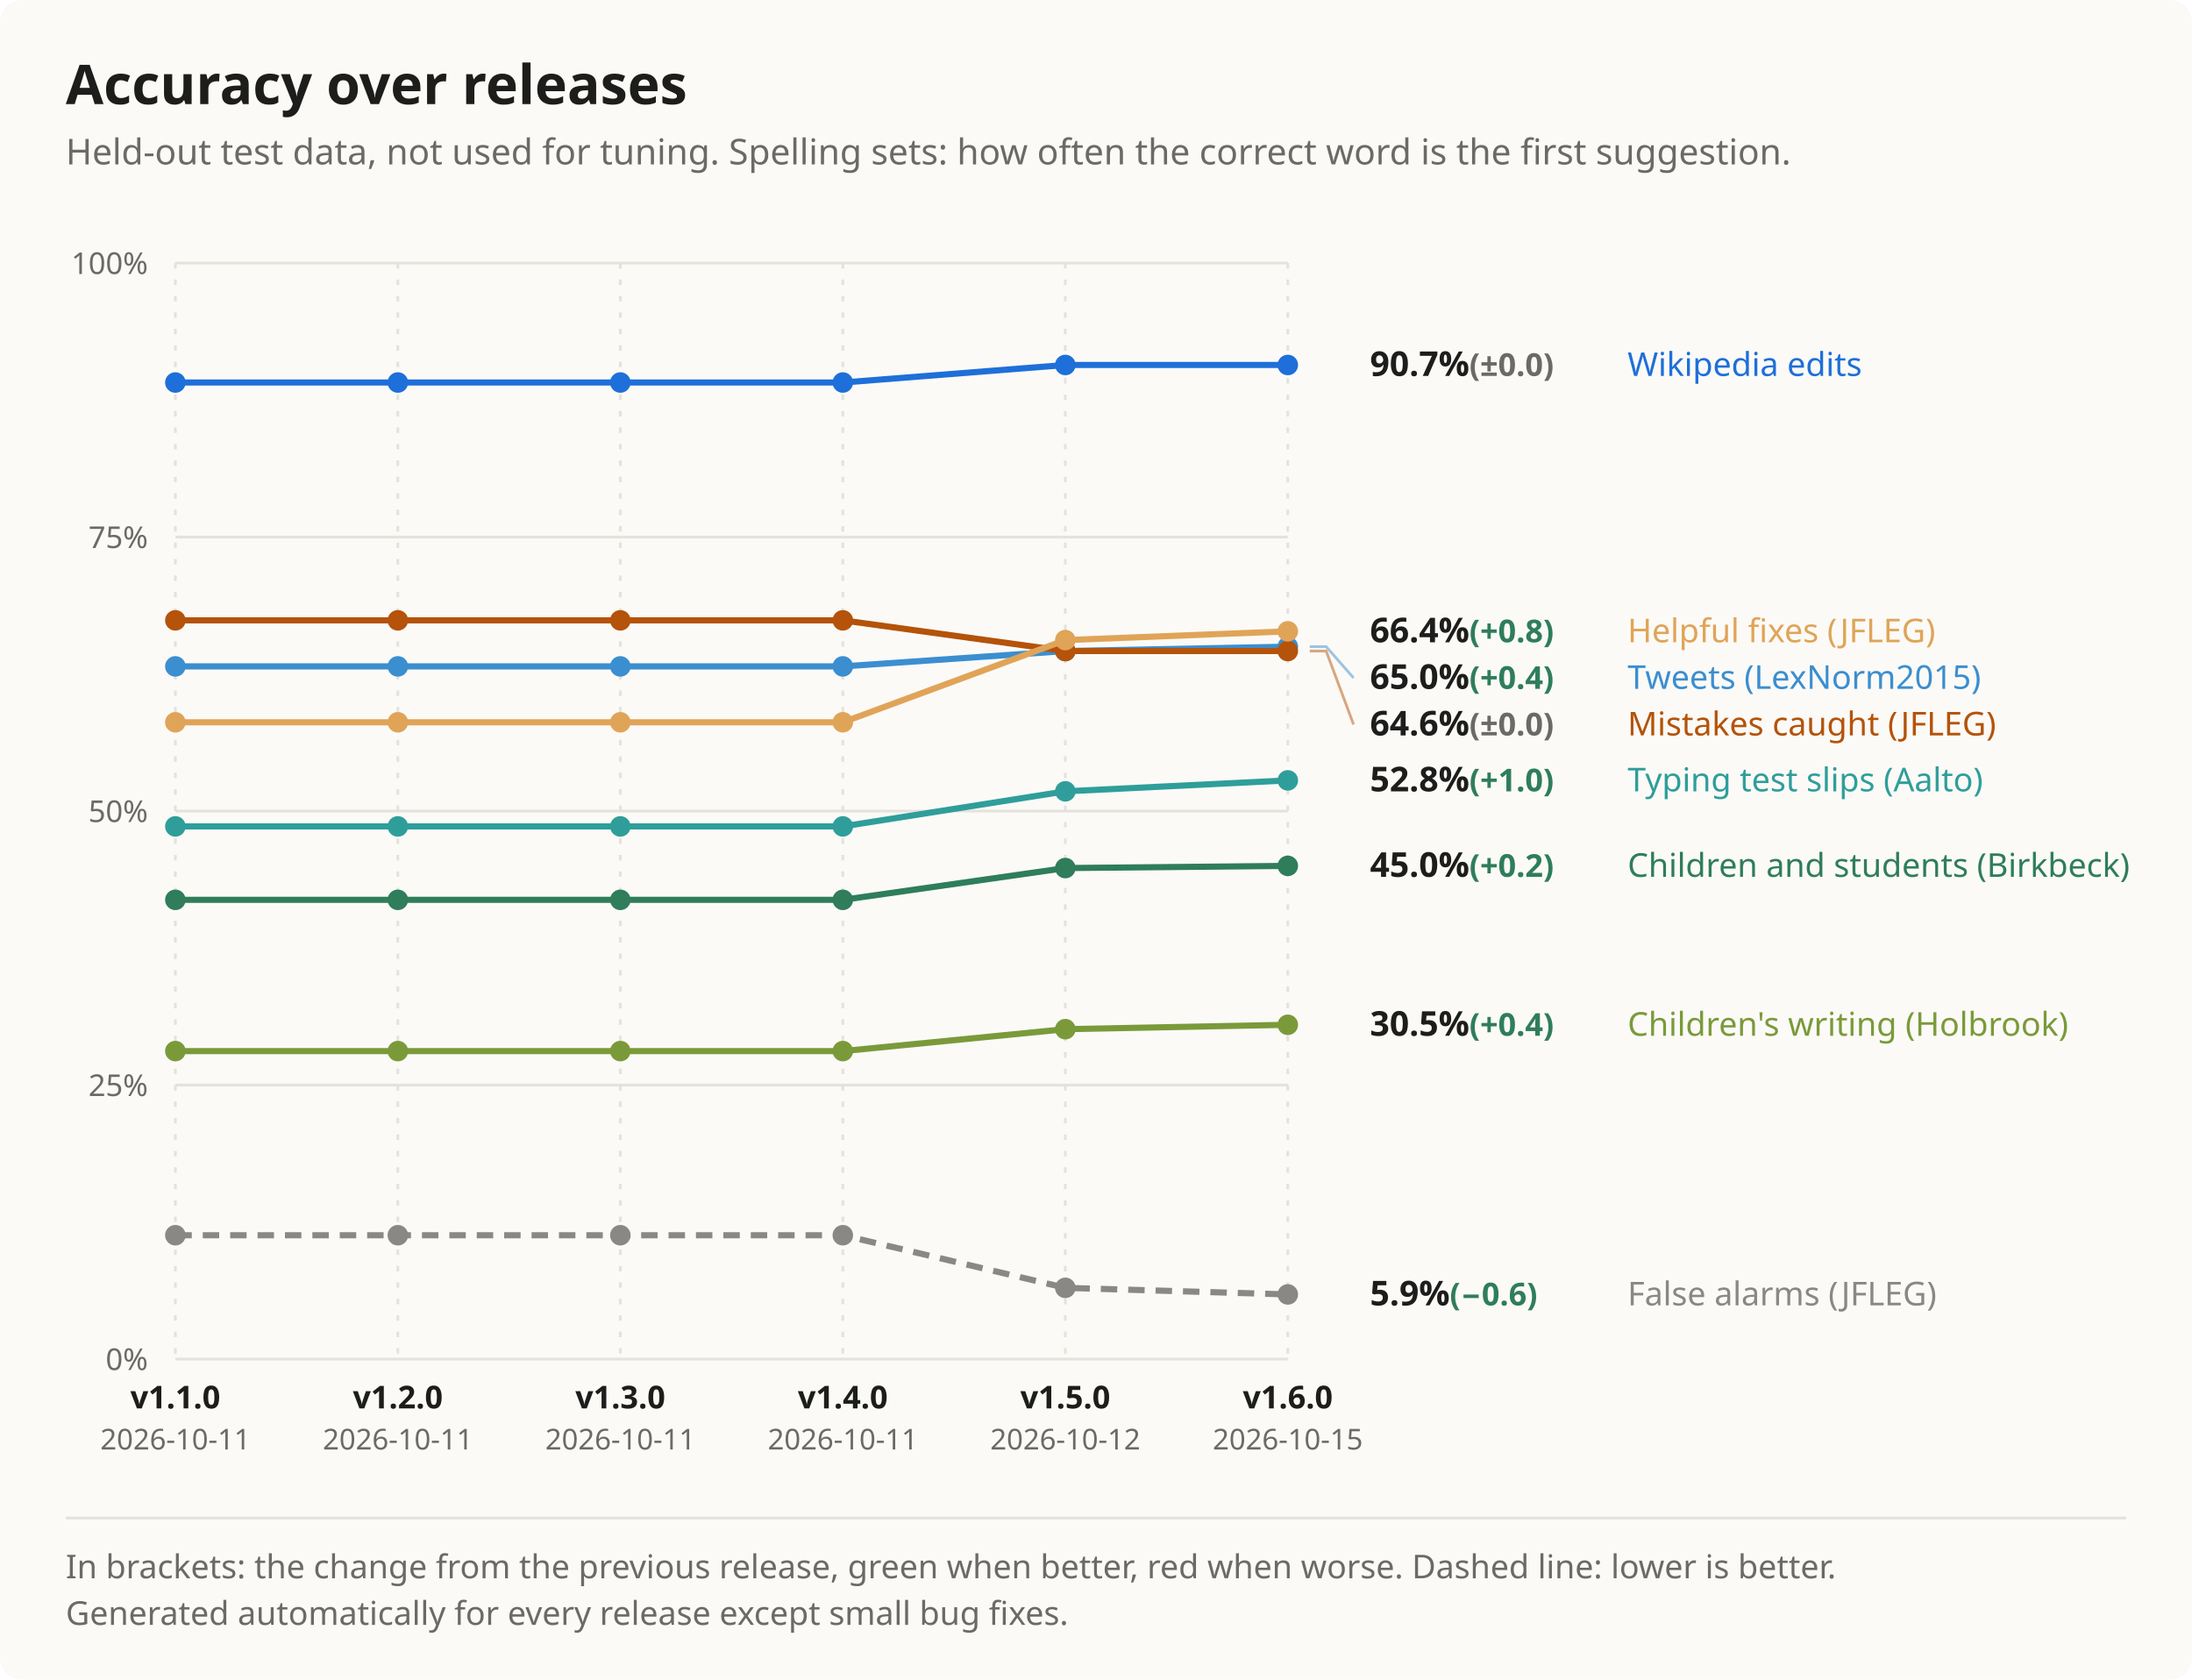
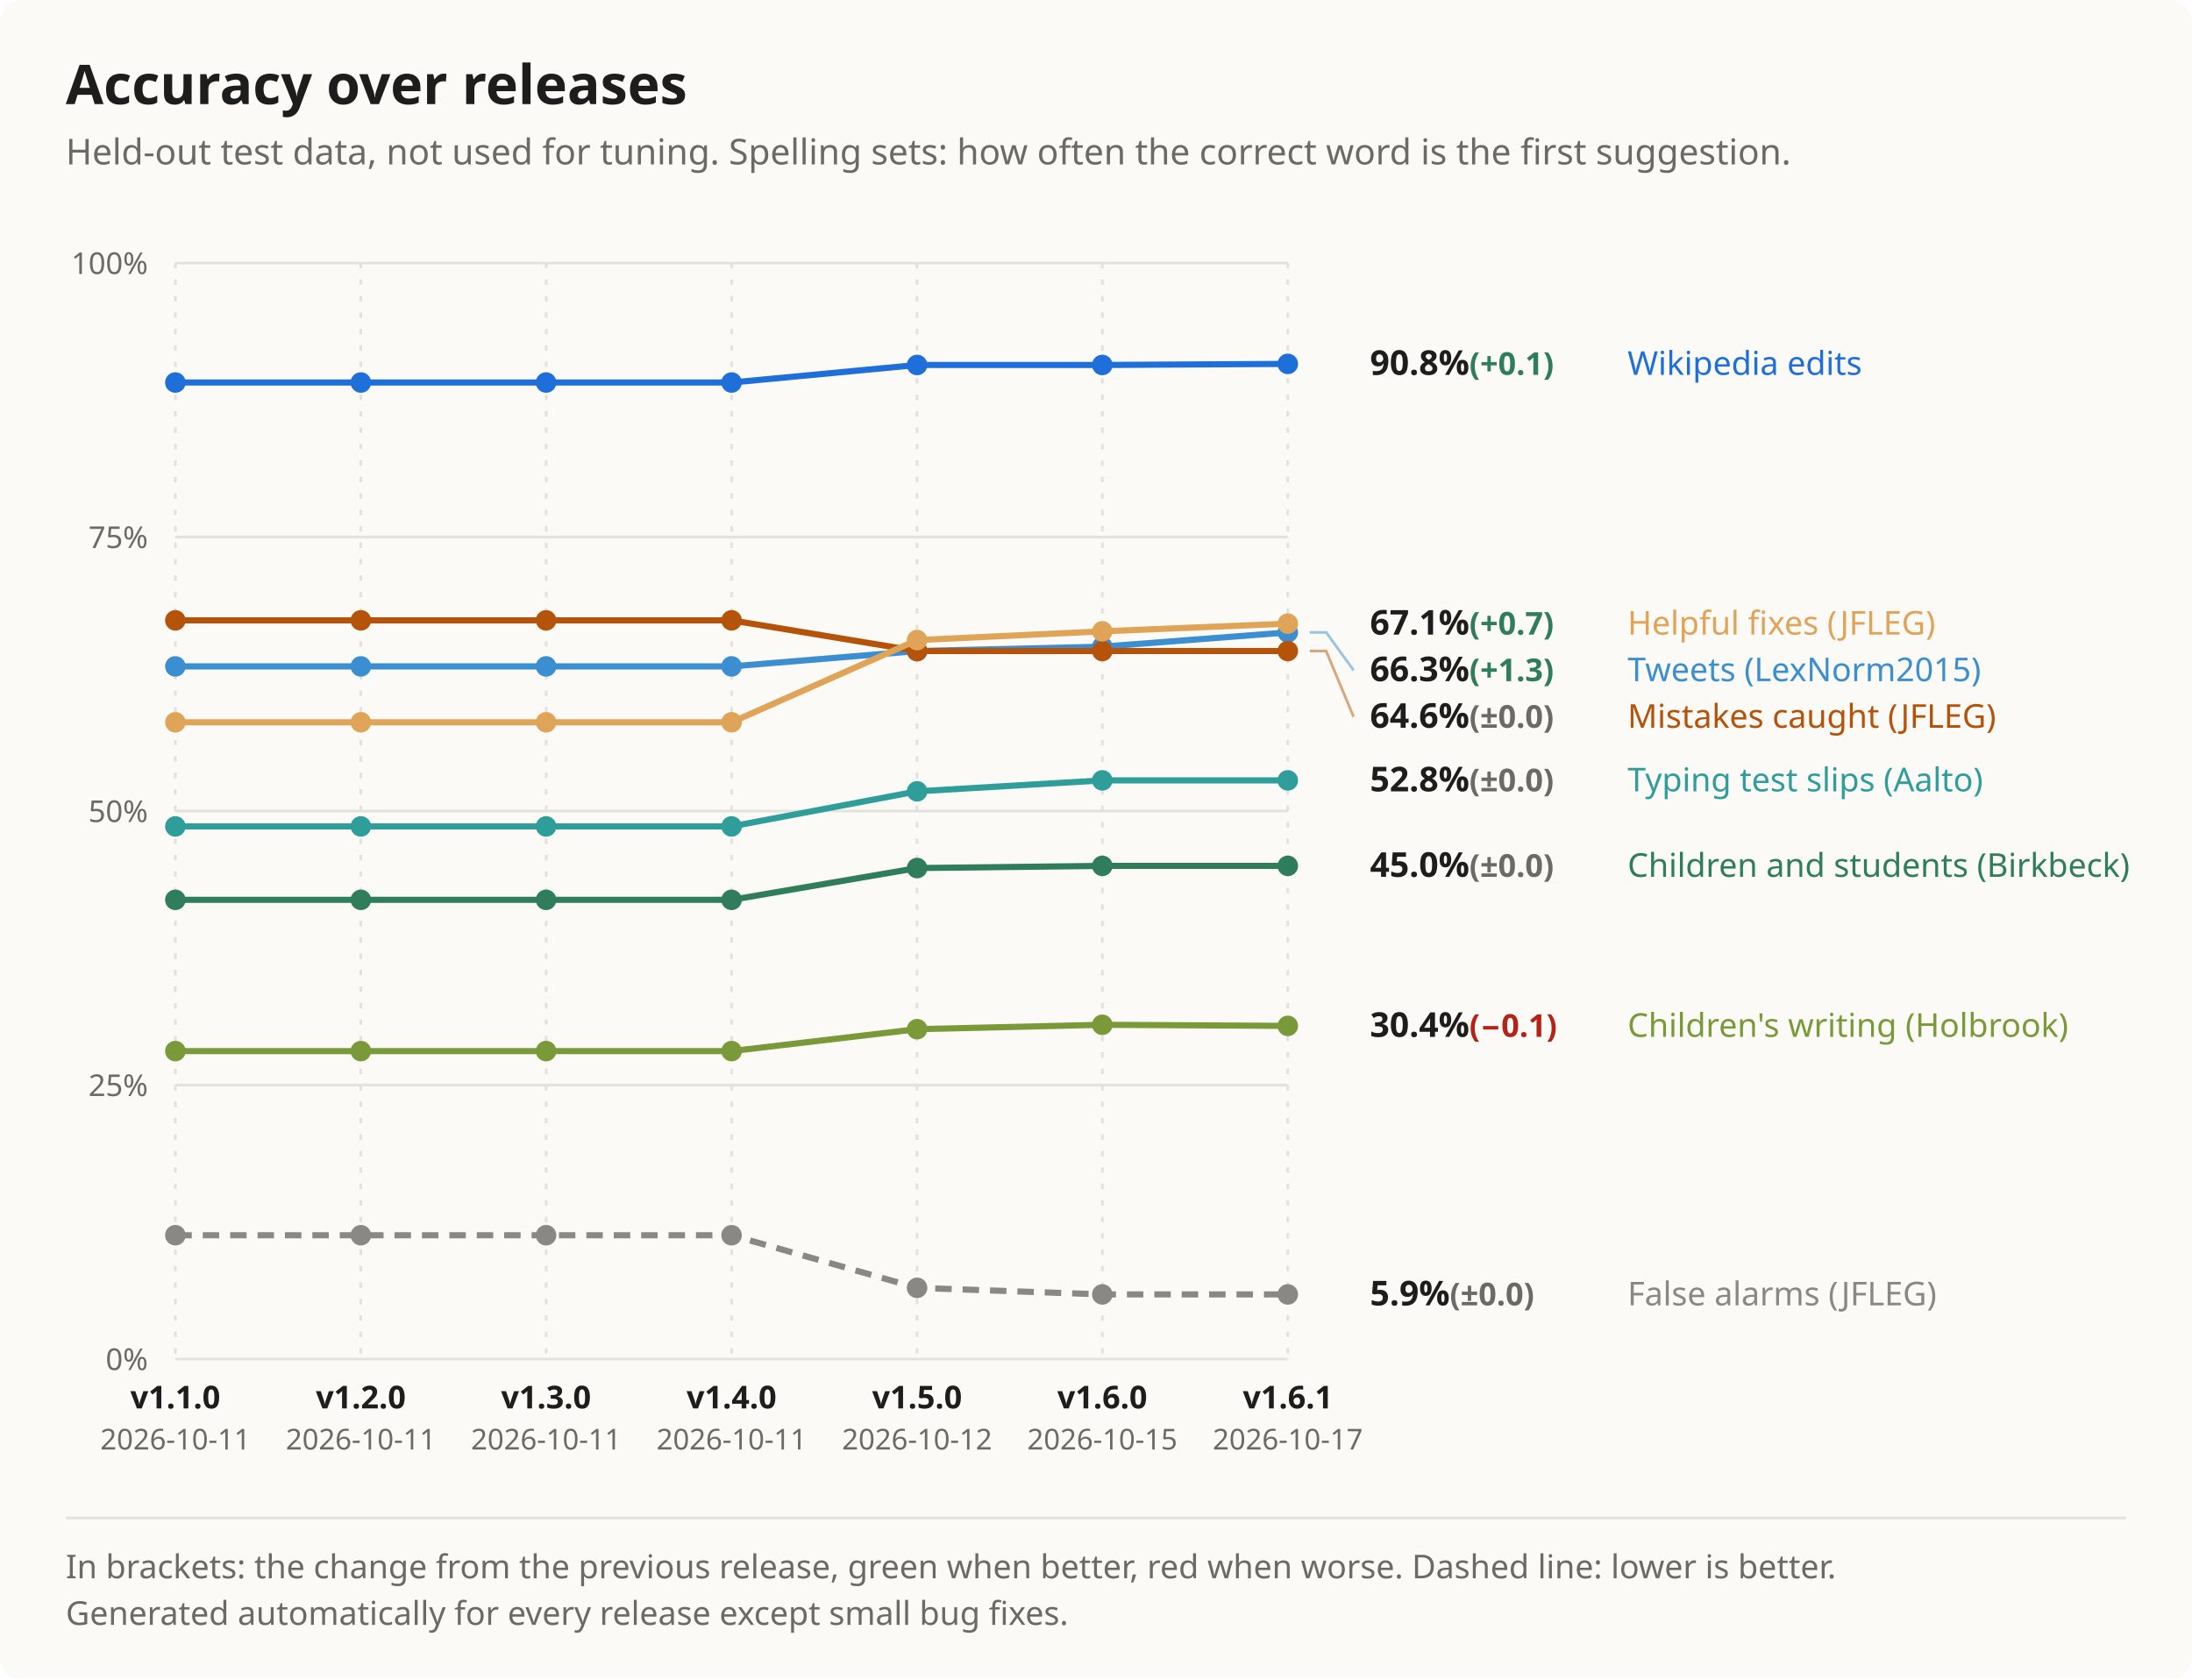
<svg xmlns="http://www.w3.org/2000/svg" width="800" height="613" viewBox="0 0 800 613" font-family="Segoe UI, system-ui, -apple-system, sans-serif" role="img" aria-label="Accuracy over releases">
  <rect width="100%" height="100%" rx="8" fill="#fbfaf7" />
  <text x="24" y="38" font-size="20" font-weight="700" fill="#1d1d1b">Accuracy over releases</text>
  <text x="24" y="60" font-size="13" fill="#6b6a66">Held-out test data, not used for tuning. Spelling sets: how often the correct word is the first suggestion.</text>
  <line x1="64" y1="496" x2="470" y2="496" stroke="#e4e2dc" />
  <text x="54" y="500" font-size="11" fill="#6b6a66" text-anchor="end">0%</text>
  <line x1="64" y1="396" x2="470" y2="396" stroke="#e4e2dc" />
  <text x="54" y="400" font-size="11" fill="#6b6a66" text-anchor="end">25%</text>
  <line x1="64" y1="296" x2="470" y2="296" stroke="#e4e2dc" />
  <text x="54" y="300" font-size="11" fill="#6b6a66" text-anchor="end">50%</text>
  <line x1="64" y1="196" x2="470" y2="196" stroke="#e4e2dc" />
  <text x="54" y="200" font-size="11" fill="#6b6a66" text-anchor="end">75%</text>
  <line x1="64" y1="96" x2="470" y2="96" stroke="#e4e2dc" />
  <text x="54" y="100" font-size="11" fill="#6b6a66" text-anchor="end">100%</text>
  <line x1="64" y1="96" x2="64" y2="496" stroke="#e4e2dc" stroke-dasharray="2 4" />
  <text x="64.0" y="514" font-size="11.5" font-weight="600" fill="#1d1d1b" text-anchor="middle">v1.1.0</text>
  <text x="64.0" y="529" font-size="10.5" fill="#6b6a66" text-anchor="middle">2026-10-11</text>
-   <line x1="145.2" y1="96" x2="145.2" y2="496" stroke="#e4e2dc" stroke-dasharray="2 4" />
-   <text x="145.2" y="514" font-size="11.5" font-weight="600" fill="#1d1d1b" text-anchor="middle">v1.2.0</text>
-   <text x="145.2" y="529" font-size="10.5" fill="#6b6a66" text-anchor="middle">2026-10-11</text>
-   <line x1="226.4" y1="96" x2="226.4" y2="496" stroke="#e4e2dc" stroke-dasharray="2 4" />
-   <text x="226.4" y="514" font-size="11.5" font-weight="600" fill="#1d1d1b" text-anchor="middle">v1.3.0</text>
-   <text x="226.4" y="529" font-size="10.5" fill="#6b6a66" text-anchor="middle">2026-10-11</text>
-   <line x1="307.6" y1="96" x2="307.6" y2="496" stroke="#e4e2dc" stroke-dasharray="2 4" />
-   <text x="307.6" y="514" font-size="11.5" font-weight="600" fill="#1d1d1b" text-anchor="middle">v1.4.0</text>
-   <text x="307.6" y="529" font-size="10.5" fill="#6b6a66" text-anchor="middle">2026-10-11</text>
-   <line x1="388.8" y1="96" x2="388.8" y2="496" stroke="#e4e2dc" stroke-dasharray="2 4" />
-   <text x="388.8" y="514" font-size="11.5" font-weight="600" fill="#1d1d1b" text-anchor="middle">v1.5.0</text>
-   <text x="388.8" y="529" font-size="10.5" fill="#6b6a66" text-anchor="middle">2026-10-12</text>
+   <line x1="131.667" y1="96" x2="131.667" y2="496" stroke="#e4e2dc" stroke-dasharray="2 4" />
+   <text x="131.7" y="514" font-size="11.5" font-weight="600" fill="#1d1d1b" text-anchor="middle">v1.2.0</text>
+   <text x="131.7" y="529" font-size="10.5" fill="#6b6a66" text-anchor="middle">2026-10-11</text>
+   <line x1="199.333" y1="96" x2="199.333" y2="496" stroke="#e4e2dc" stroke-dasharray="2 4" />
+   <text x="199.3" y="514" font-size="11.5" font-weight="600" fill="#1d1d1b" text-anchor="middle">v1.3.0</text>
+   <text x="199.3" y="529" font-size="10.5" fill="#6b6a66" text-anchor="middle">2026-10-11</text>
+   <line x1="267" y1="96" x2="267" y2="496" stroke="#e4e2dc" stroke-dasharray="2 4" />
+   <text x="267.0" y="514" font-size="11.5" font-weight="600" fill="#1d1d1b" text-anchor="middle">v1.4.0</text>
+   <text x="267.0" y="529" font-size="10.5" fill="#6b6a66" text-anchor="middle">2026-10-11</text>
+   <line x1="334.667" y1="96" x2="334.667" y2="496" stroke="#e4e2dc" stroke-dasharray="2 4" />
+   <text x="334.7" y="514" font-size="11.5" font-weight="600" fill="#1d1d1b" text-anchor="middle">v1.5.0</text>
+   <text x="334.7" y="529" font-size="10.5" fill="#6b6a66" text-anchor="middle">2026-10-12</text>
+   <line x1="402.333" y1="96" x2="402.333" y2="496" stroke="#e4e2dc" stroke-dasharray="2 4" />
+   <text x="402.3" y="514" font-size="11.5" font-weight="600" fill="#1d1d1b" text-anchor="middle">v1.6.0</text>
+   <text x="402.3" y="529" font-size="10.5" fill="#6b6a66" text-anchor="middle">2026-10-15</text>
  <line x1="470" y1="96" x2="470" y2="496" stroke="#e4e2dc" stroke-dasharray="2 4" />
-   <text x="470.0" y="514" font-size="11.5" font-weight="600" fill="#1d1d1b" text-anchor="middle">v1.6.0</text>
-   <text x="470.0" y="529" font-size="10.5" fill="#6b6a66" text-anchor="middle">2026-10-15</text>
-   <path d="M64.0 139.6 L145.2 139.6 L226.4 139.6 L307.6 139.6 L388.8 133.2 L470.0 133.2" fill="none" stroke="#1e6fd9" stroke-width="2.25" />
+   <text x="470.0" y="514" font-size="11.5" font-weight="600" fill="#1d1d1b" text-anchor="middle">v1.6.1</text>
+   <text x="470.0" y="529" font-size="10.5" fill="#6b6a66" text-anchor="middle">2026-10-17</text>
+   <path d="M64.0 139.6 L131.7 139.6 L199.3 139.6 L267.0 139.6 L334.7 133.2 L402.3 133.2 L470.0 132.8" fill="none" stroke="#1e6fd9" stroke-width="2.25" />
  <circle cx="64.0" cy="139.6" r="3.75" fill="#1e6fd9" />
-   <circle cx="145.2" cy="139.6" r="3.75" fill="#1e6fd9" />
-   <circle cx="226.4" cy="139.6" r="3.75" fill="#1e6fd9" />
-   <circle cx="307.6" cy="139.6" r="3.75" fill="#1e6fd9" />
-   <circle cx="388.8" cy="133.2" r="3.75" fill="#1e6fd9" />
-   <circle cx="470.0" cy="133.2" r="3.75" fill="#1e6fd9" />
-   <path d="M64.0 243.2 L145.2 243.2 L226.4 243.2 L307.6 243.2 L388.8 237.6 L470.0 236.0" fill="none" stroke="#3b8ed0" stroke-width="2.25" />
+   <circle cx="131.7" cy="139.6" r="3.75" fill="#1e6fd9" />
+   <circle cx="199.3" cy="139.6" r="3.75" fill="#1e6fd9" />
+   <circle cx="267.0" cy="139.6" r="3.75" fill="#1e6fd9" />
+   <circle cx="334.7" cy="133.2" r="3.75" fill="#1e6fd9" />
+   <circle cx="402.3" cy="133.2" r="3.75" fill="#1e6fd9" />
+   <circle cx="470.0" cy="132.8" r="3.75" fill="#1e6fd9" />
+   <path d="M64.0 243.2 L131.7 243.2 L199.3 243.2 L267.0 243.2 L334.7 237.6 L402.3 236.0 L470.0 230.8" fill="none" stroke="#3b8ed0" stroke-width="2.25" />
  <circle cx="64.0" cy="243.2" r="3.75" fill="#3b8ed0" />
-   <circle cx="145.2" cy="243.2" r="3.75" fill="#3b8ed0" />
-   <circle cx="226.4" cy="243.2" r="3.75" fill="#3b8ed0" />
-   <circle cx="307.6" cy="243.2" r="3.75" fill="#3b8ed0" />
-   <circle cx="388.8" cy="237.6" r="3.75" fill="#3b8ed0" />
-   <circle cx="470.0" cy="236.0" r="3.75" fill="#3b8ed0" />
-   <path d="M64.0 301.6 L145.2 301.6 L226.4 301.6 L307.6 301.6 L388.8 288.8 L470.0 284.8" fill="none" stroke="#2f9e9a" stroke-width="2.25" />
+   <circle cx="131.7" cy="243.2" r="3.75" fill="#3b8ed0" />
+   <circle cx="199.3" cy="243.2" r="3.75" fill="#3b8ed0" />
+   <circle cx="267.0" cy="243.2" r="3.75" fill="#3b8ed0" />
+   <circle cx="334.7" cy="237.6" r="3.75" fill="#3b8ed0" />
+   <circle cx="402.3" cy="236.0" r="3.75" fill="#3b8ed0" />
+   <circle cx="470.0" cy="230.8" r="3.75" fill="#3b8ed0" />
+   <path d="M64.0 301.6 L131.7 301.6 L199.3 301.6 L267.0 301.6 L334.7 288.8 L402.3 284.8 L470.0 284.8" fill="none" stroke="#2f9e9a" stroke-width="2.25" />
  <circle cx="64.0" cy="301.6" r="3.75" fill="#2f9e9a" />
-   <circle cx="145.2" cy="301.6" r="3.75" fill="#2f9e9a" />
-   <circle cx="226.4" cy="301.6" r="3.75" fill="#2f9e9a" />
-   <circle cx="307.6" cy="301.6" r="3.75" fill="#2f9e9a" />
-   <circle cx="388.8" cy="288.8" r="3.75" fill="#2f9e9a" />
+   <circle cx="131.7" cy="301.6" r="3.75" fill="#2f9e9a" />
+   <circle cx="199.3" cy="301.6" r="3.75" fill="#2f9e9a" />
+   <circle cx="267.0" cy="301.6" r="3.75" fill="#2f9e9a" />
+   <circle cx="334.7" cy="288.8" r="3.75" fill="#2f9e9a" />
+   <circle cx="402.3" cy="284.8" r="3.75" fill="#2f9e9a" />
  <circle cx="470.0" cy="284.8" r="3.75" fill="#2f9e9a" />
-   <path d="M64.0 328.4 L145.2 328.4 L226.4 328.4 L307.6 328.4 L388.8 316.8 L470.0 316.0" fill="none" stroke="#2f7d5b" stroke-width="2.25" />
+   <path d="M64.0 328.4 L131.7 328.4 L199.3 328.4 L267.0 328.4 L334.7 316.8 L402.3 316.0 L470.0 316.0" fill="none" stroke="#2f7d5b" stroke-width="2.25" />
  <circle cx="64.0" cy="328.4" r="3.75" fill="#2f7d5b" />
-   <circle cx="145.2" cy="328.4" r="3.75" fill="#2f7d5b" />
-   <circle cx="226.4" cy="328.4" r="3.75" fill="#2f7d5b" />
-   <circle cx="307.6" cy="328.4" r="3.75" fill="#2f7d5b" />
-   <circle cx="388.8" cy="316.8" r="3.75" fill="#2f7d5b" />
+   <circle cx="131.7" cy="328.4" r="3.75" fill="#2f7d5b" />
+   <circle cx="199.3" cy="328.4" r="3.75" fill="#2f7d5b" />
+   <circle cx="267.0" cy="328.4" r="3.75" fill="#2f7d5b" />
+   <circle cx="334.7" cy="316.8" r="3.75" fill="#2f7d5b" />
+   <circle cx="402.3" cy="316.0" r="3.75" fill="#2f7d5b" />
  <circle cx="470.0" cy="316.0" r="3.75" fill="#2f7d5b" />
-   <path d="M64.0 383.6 L145.2 383.6 L226.4 383.6 L307.6 383.6 L388.8 375.6 L470.0 374.0" fill="none" stroke="#7a9a3a" stroke-width="2.25" />
+   <path d="M64.0 383.6 L131.7 383.6 L199.3 383.6 L267.0 383.6 L334.7 375.6 L402.3 374.0 L470.0 374.4" fill="none" stroke="#7a9a3a" stroke-width="2.25" />
  <circle cx="64.0" cy="383.6" r="3.75" fill="#7a9a3a" />
-   <circle cx="145.2" cy="383.6" r="3.75" fill="#7a9a3a" />
-   <circle cx="226.4" cy="383.6" r="3.75" fill="#7a9a3a" />
-   <circle cx="307.6" cy="383.6" r="3.75" fill="#7a9a3a" />
-   <circle cx="388.8" cy="375.6" r="3.75" fill="#7a9a3a" />
-   <circle cx="470.0" cy="374.0" r="3.75" fill="#7a9a3a" />
-   <path d="M64.0 226.4 L145.2 226.4 L226.4 226.4 L307.6 226.4 L388.8 237.6 L470.0 237.6" fill="none" stroke="#b45309" stroke-width="2.25" />
+   <circle cx="131.7" cy="383.6" r="3.75" fill="#7a9a3a" />
+   <circle cx="199.3" cy="383.6" r="3.75" fill="#7a9a3a" />
+   <circle cx="267.0" cy="383.6" r="3.75" fill="#7a9a3a" />
+   <circle cx="334.7" cy="375.6" r="3.75" fill="#7a9a3a" />
+   <circle cx="402.3" cy="374.0" r="3.75" fill="#7a9a3a" />
+   <circle cx="470.0" cy="374.4" r="3.75" fill="#7a9a3a" />
+   <path d="M64.0 226.4 L131.7 226.4 L199.3 226.4 L267.0 226.4 L334.7 237.6 L402.3 237.6 L470.0 237.6" fill="none" stroke="#b45309" stroke-width="2.25" />
  <circle cx="64.0" cy="226.4" r="3.75" fill="#b45309" />
-   <circle cx="145.2" cy="226.4" r="3.75" fill="#b45309" />
-   <circle cx="226.4" cy="226.4" r="3.75" fill="#b45309" />
-   <circle cx="307.6" cy="226.4" r="3.75" fill="#b45309" />
-   <circle cx="388.8" cy="237.6" r="3.75" fill="#b45309" />
+   <circle cx="131.7" cy="226.4" r="3.75" fill="#b45309" />
+   <circle cx="199.3" cy="226.4" r="3.75" fill="#b45309" />
+   <circle cx="267.0" cy="226.4" r="3.75" fill="#b45309" />
+   <circle cx="334.7" cy="237.6" r="3.75" fill="#b45309" />
+   <circle cx="402.3" cy="237.6" r="3.75" fill="#b45309" />
  <circle cx="470.0" cy="237.6" r="3.75" fill="#b45309" />
-   <path d="M64.0 263.6 L145.2 263.6 L226.4 263.6 L307.6 263.6 L388.8 233.6 L470.0 230.4" fill="none" stroke="#e0a458" stroke-width="2.25" />
+   <path d="M64.0 263.6 L131.7 263.6 L199.3 263.6 L267.0 263.6 L334.7 233.6 L402.3 230.4 L470.0 227.6" fill="none" stroke="#e0a458" stroke-width="2.25" />
  <circle cx="64.0" cy="263.6" r="3.75" fill="#e0a458" />
-   <circle cx="145.2" cy="263.6" r="3.75" fill="#e0a458" />
-   <circle cx="226.4" cy="263.6" r="3.75" fill="#e0a458" />
-   <circle cx="307.6" cy="263.6" r="3.75" fill="#e0a458" />
-   <circle cx="388.8" cy="233.6" r="3.75" fill="#e0a458" />
-   <circle cx="470.0" cy="230.4" r="3.75" fill="#e0a458" />
-   <path d="M64.0 450.8 L145.2 450.8 L226.4 450.8 L307.6 450.8 L388.8 470.0 L470.0 472.4" fill="none" stroke="#8a8884" stroke-width="2.25" stroke-dasharray="6 4" />
+   <circle cx="131.7" cy="263.6" r="3.75" fill="#e0a458" />
+   <circle cx="199.3" cy="263.6" r="3.75" fill="#e0a458" />
+   <circle cx="267.0" cy="263.6" r="3.75" fill="#e0a458" />
+   <circle cx="334.7" cy="233.6" r="3.75" fill="#e0a458" />
+   <circle cx="402.3" cy="230.4" r="3.75" fill="#e0a458" />
+   <circle cx="470.0" cy="227.6" r="3.75" fill="#e0a458" />
+   <path d="M64.0 450.8 L131.7 450.8 L199.3 450.8 L267.0 450.8 L334.7 470.0 L402.3 472.4 L470.0 472.4" fill="none" stroke="#8a8884" stroke-width="2.25" stroke-dasharray="6 4" />
  <circle cx="64.0" cy="450.8" r="3.75" fill="#8a8884" />
-   <circle cx="145.2" cy="450.8" r="3.75" fill="#8a8884" />
-   <circle cx="226.4" cy="450.8" r="3.75" fill="#8a8884" />
-   <circle cx="307.6" cy="450.8" r="3.75" fill="#8a8884" />
-   <circle cx="388.8" cy="470.0" r="3.75" fill="#8a8884" />
+   <circle cx="131.7" cy="450.8" r="3.75" fill="#8a8884" />
+   <circle cx="199.3" cy="450.8" r="3.75" fill="#8a8884" />
+   <circle cx="267.0" cy="450.8" r="3.75" fill="#8a8884" />
+   <circle cx="334.7" cy="470.0" r="3.75" fill="#8a8884" />
+   <circle cx="402.3" cy="472.4" r="3.75" fill="#8a8884" />
  <circle cx="470.0" cy="472.4" r="3.75" fill="#8a8884" />
-   <text x="500" y="137.2" font-size="12.5" font-weight="600" fill="#1d1d1b">90.7%<tspan font-size="11.5" fill="#6b6a66"> (±0.0)</tspan>
+   <text x="500" y="136.8" font-size="12.5" font-weight="600" fill="#1d1d1b">90.8%<tspan font-size="11.5" fill="#2f7d5b"> (+0.1)</tspan>
  </text>
-   <text x="594" y="137.2" font-size="12" fill="#1e6fd9">Wikipedia edits</text>
-   <text x="500" y="234.4" font-size="12.5" font-weight="600" fill="#1d1d1b">66.4%<tspan font-size="11.5" fill="#2f7d5b"> (+0.8)</tspan>
+   <text x="594" y="136.8" font-size="12" fill="#1e6fd9">Wikipedia edits</text>
+   <text x="500" y="231.6" font-size="12.5" font-weight="600" fill="#1d1d1b">67.1%<tspan font-size="11.5" fill="#2f7d5b"> (+0.7)</tspan>
  </text>
-   <text x="594" y="234.4" font-size="12" fill="#e0a458">Helpful fixes (JFLEG)</text>
-   <path d="M478 236.0 H484 L494 247.4" fill="none" stroke="#3b8ed0" stroke-width="1" opacity="0.5" />
-   <text x="500" y="251.4" font-size="12.5" font-weight="600" fill="#1d1d1b">65.0%<tspan font-size="11.5" fill="#2f7d5b"> (+0.4)</tspan>
+   <text x="594" y="231.6" font-size="12" fill="#e0a458">Helpful fixes (JFLEG)</text>
+   <path d="M478 230.8 H484 L494 244.6" fill="none" stroke="#3b8ed0" stroke-width="1" opacity="0.5" />
+   <text x="500" y="248.6" font-size="12.5" font-weight="600" fill="#1d1d1b">66.3%<tspan font-size="11.5" fill="#2f7d5b"> (+1.3)</tspan>
  </text>
-   <text x="594" y="251.4" font-size="12" fill="#3b8ed0">Tweets (LexNorm2015)</text>
-   <path d="M478 237.6 H484 L494 264.4" fill="none" stroke="#b45309" stroke-width="1" opacity="0.5" />
-   <text x="500" y="268.4" font-size="12.5" font-weight="600" fill="#1d1d1b">64.6%<tspan font-size="11.5" fill="#6b6a66"> (±0.0)</tspan>
+   <text x="594" y="248.6" font-size="12" fill="#3b8ed0">Tweets (LexNorm2015)</text>
+   <path d="M478 237.6 H484 L494 261.6" fill="none" stroke="#b45309" stroke-width="1" opacity="0.5" />
+   <text x="500" y="265.6" font-size="12.5" font-weight="600" fill="#1d1d1b">64.6%<tspan font-size="11.5" fill="#6b6a66"> (±0.0)</tspan>
  </text>
-   <text x="594" y="268.4" font-size="12" fill="#b45309">Mistakes caught (JFLEG)</text>
-   <text x="500" y="288.8" font-size="12.5" font-weight="600" fill="#1d1d1b">52.8%<tspan font-size="11.5" fill="#2f7d5b"> (+1.0)</tspan>
+   <text x="594" y="265.6" font-size="12" fill="#b45309">Mistakes caught (JFLEG)</text>
+   <text x="500" y="288.8" font-size="12.5" font-weight="600" fill="#1d1d1b">52.8%<tspan font-size="11.5" fill="#6b6a66"> (±0.0)</tspan>
  </text>
  <text x="594" y="288.8" font-size="12" fill="#2f9e9a">Typing test slips (Aalto)</text>
-   <text x="500" y="320.0" font-size="12.5" font-weight="600" fill="#1d1d1b">45.0%<tspan font-size="11.5" fill="#2f7d5b"> (+0.2)</tspan>
+   <text x="500" y="320.0" font-size="12.5" font-weight="600" fill="#1d1d1b">45.0%<tspan font-size="11.5" fill="#6b6a66"> (±0.0)</tspan>
  </text>
  <text x="594" y="320.0" font-size="12" fill="#2f7d5b">Children and students (Birkbeck)</text>
-   <text x="500" y="378.0" font-size="12.5" font-weight="600" fill="#1d1d1b">30.5%<tspan font-size="11.5" fill="#2f7d5b"> (+0.4)</tspan>
+   <text x="500" y="378.4" font-size="12.5" font-weight="600" fill="#1d1d1b">30.4%<tspan font-size="11.5" fill="#b42318"> (−0.1)</tspan>
  </text>
-   <text x="594" y="378.0" font-size="12" fill="#7a9a3a">Children's writing (Holbrook)</text>
-   <text x="500" y="476.4" font-size="12.5" font-weight="600" fill="#1d1d1b">5.9%<tspan font-size="11.5" fill="#2f7d5b"> (−0.6)</tspan>
+   <text x="594" y="378.4" font-size="12" fill="#7a9a3a">Children's writing (Holbrook)</text>
+   <text x="500" y="476.4" font-size="12.5" font-weight="600" fill="#1d1d1b">5.9%<tspan font-size="11.5" fill="#6b6a66"> (±0.0)</tspan>
  </text>
  <text x="594" y="476.4" font-size="12" fill="#8a8884">False alarms (JFLEG)</text>
  <line x1="24" y1="554" x2="776" y2="554" stroke="#e4e2dc" />
  <text x="24" y="576" font-size="12" fill="#6b6a66">In brackets: the change from the previous release, green when better, red when worse. Dashed line: lower is better.</text>
  <text x="24" y="593" font-size="12" fill="#6b6a66">Generated automatically for every release except small bug fixes.</text>
</svg>
